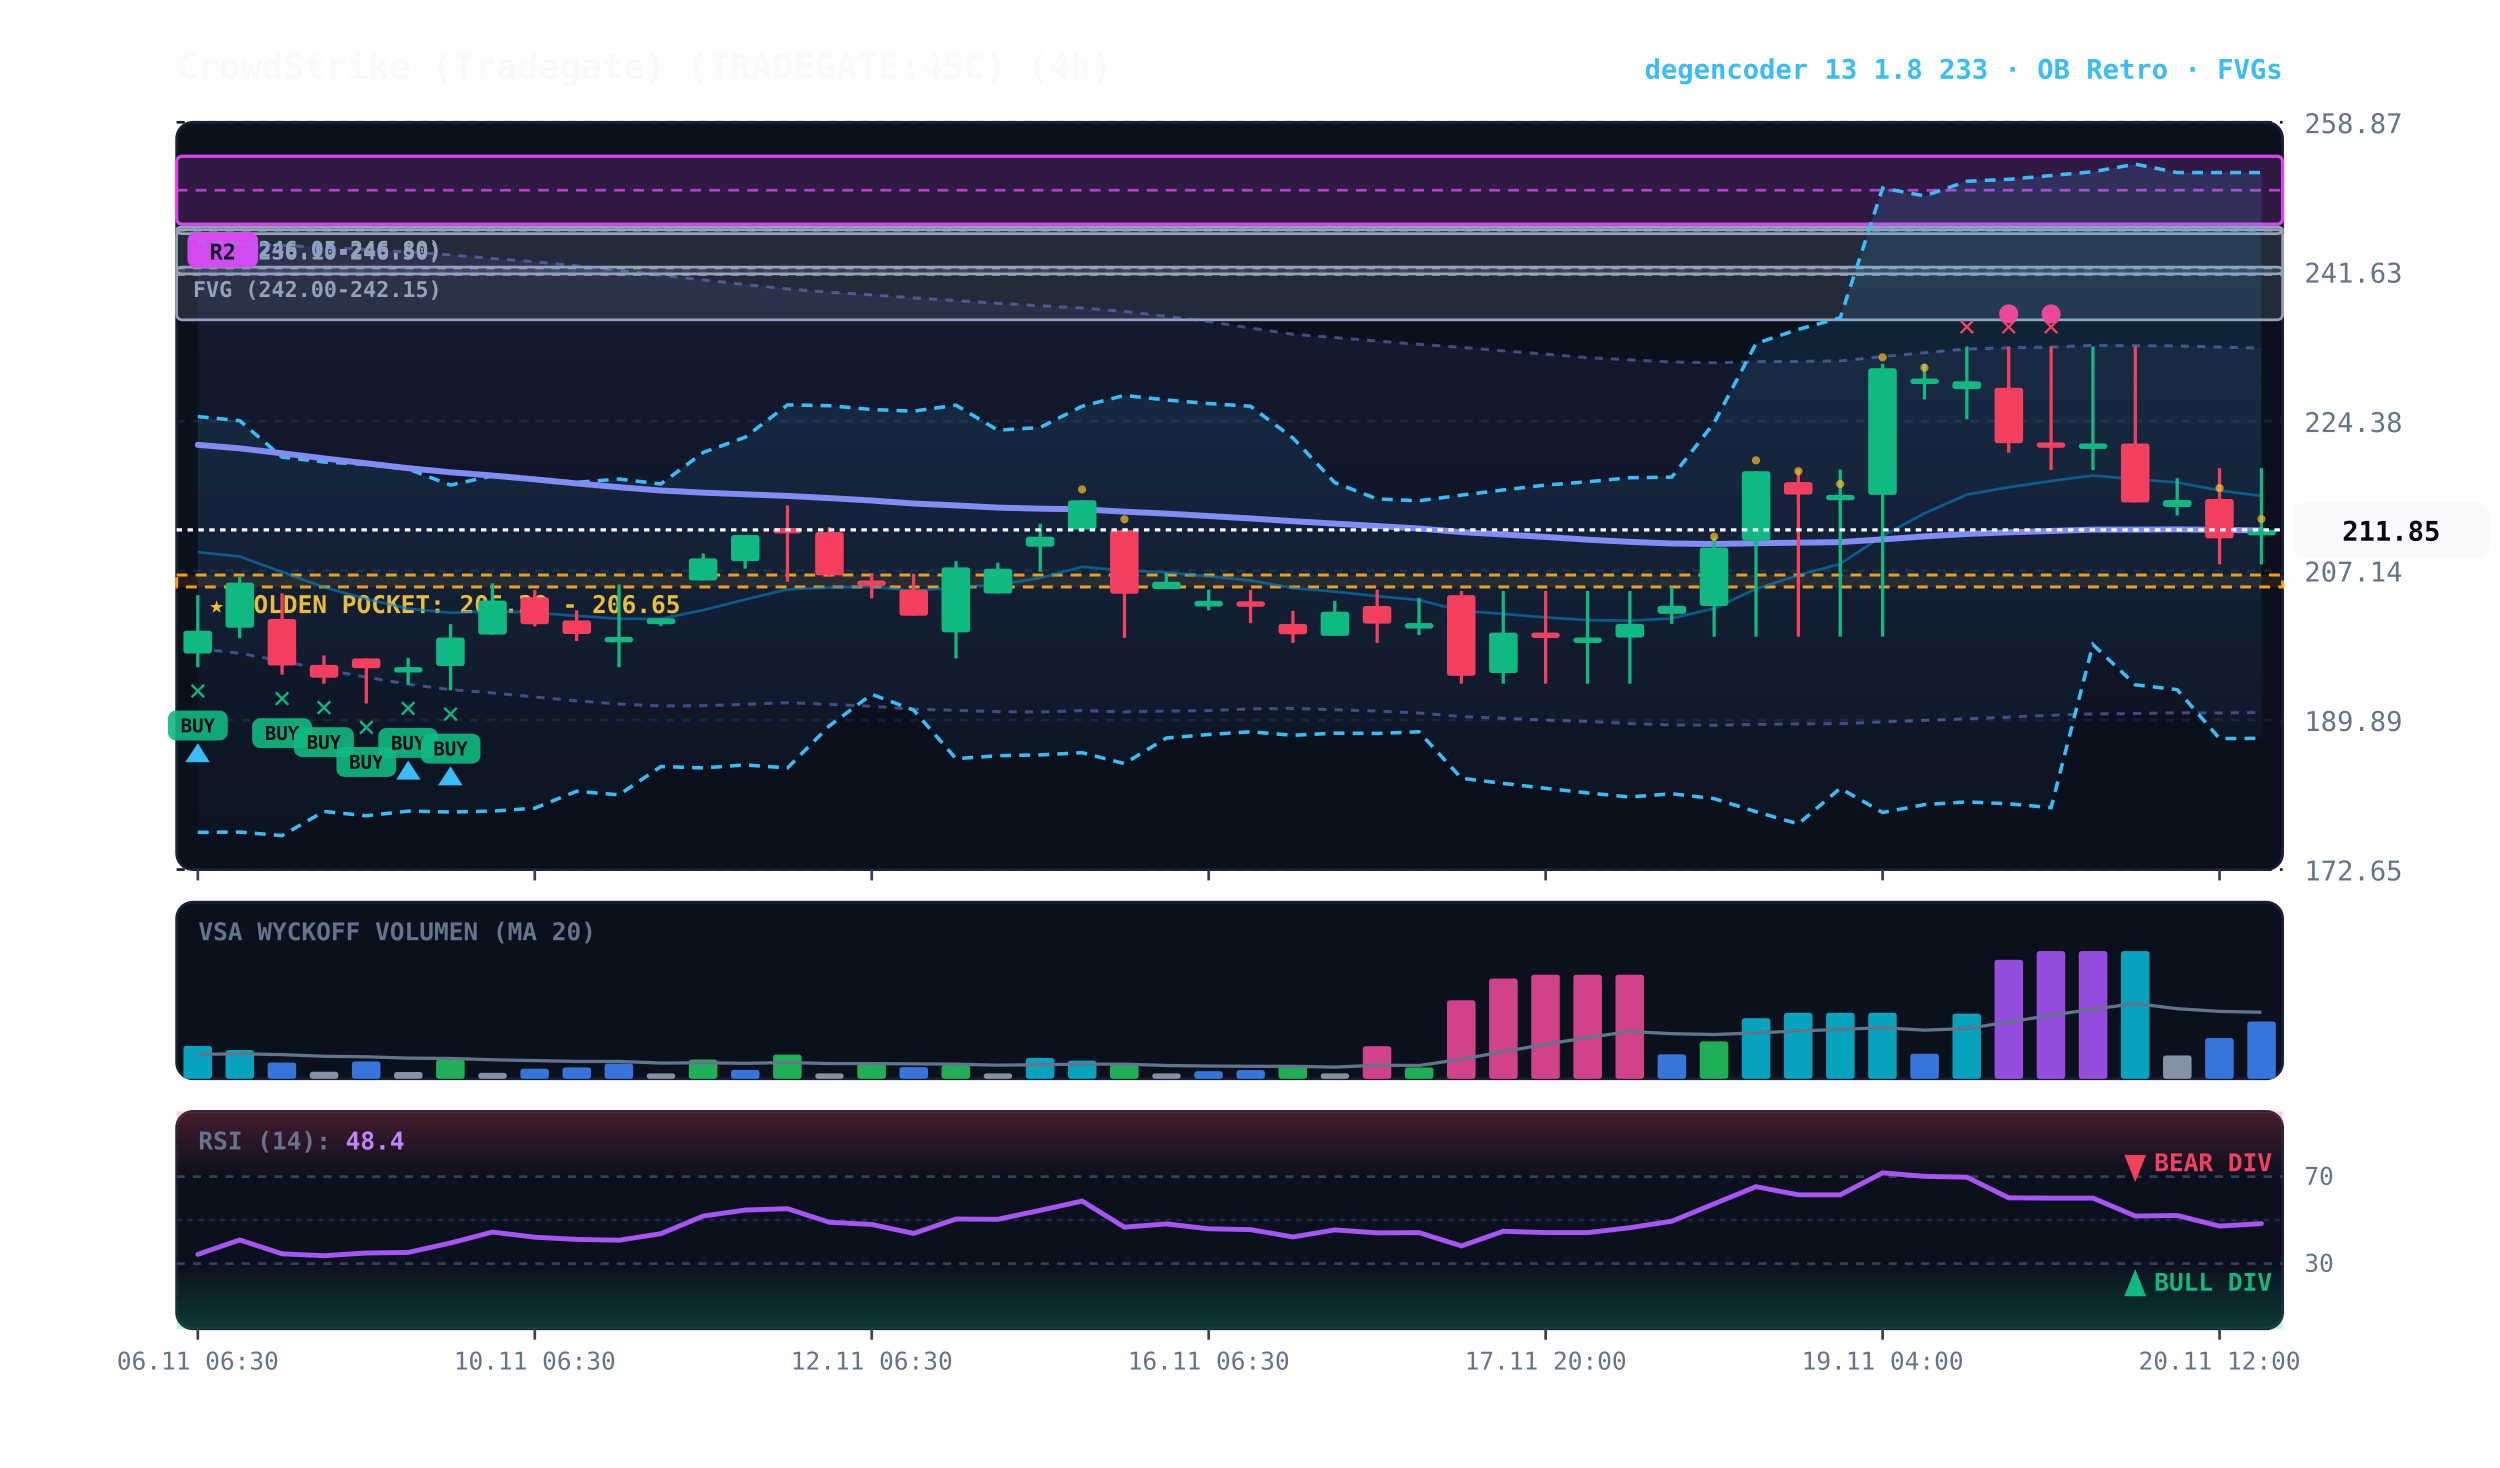
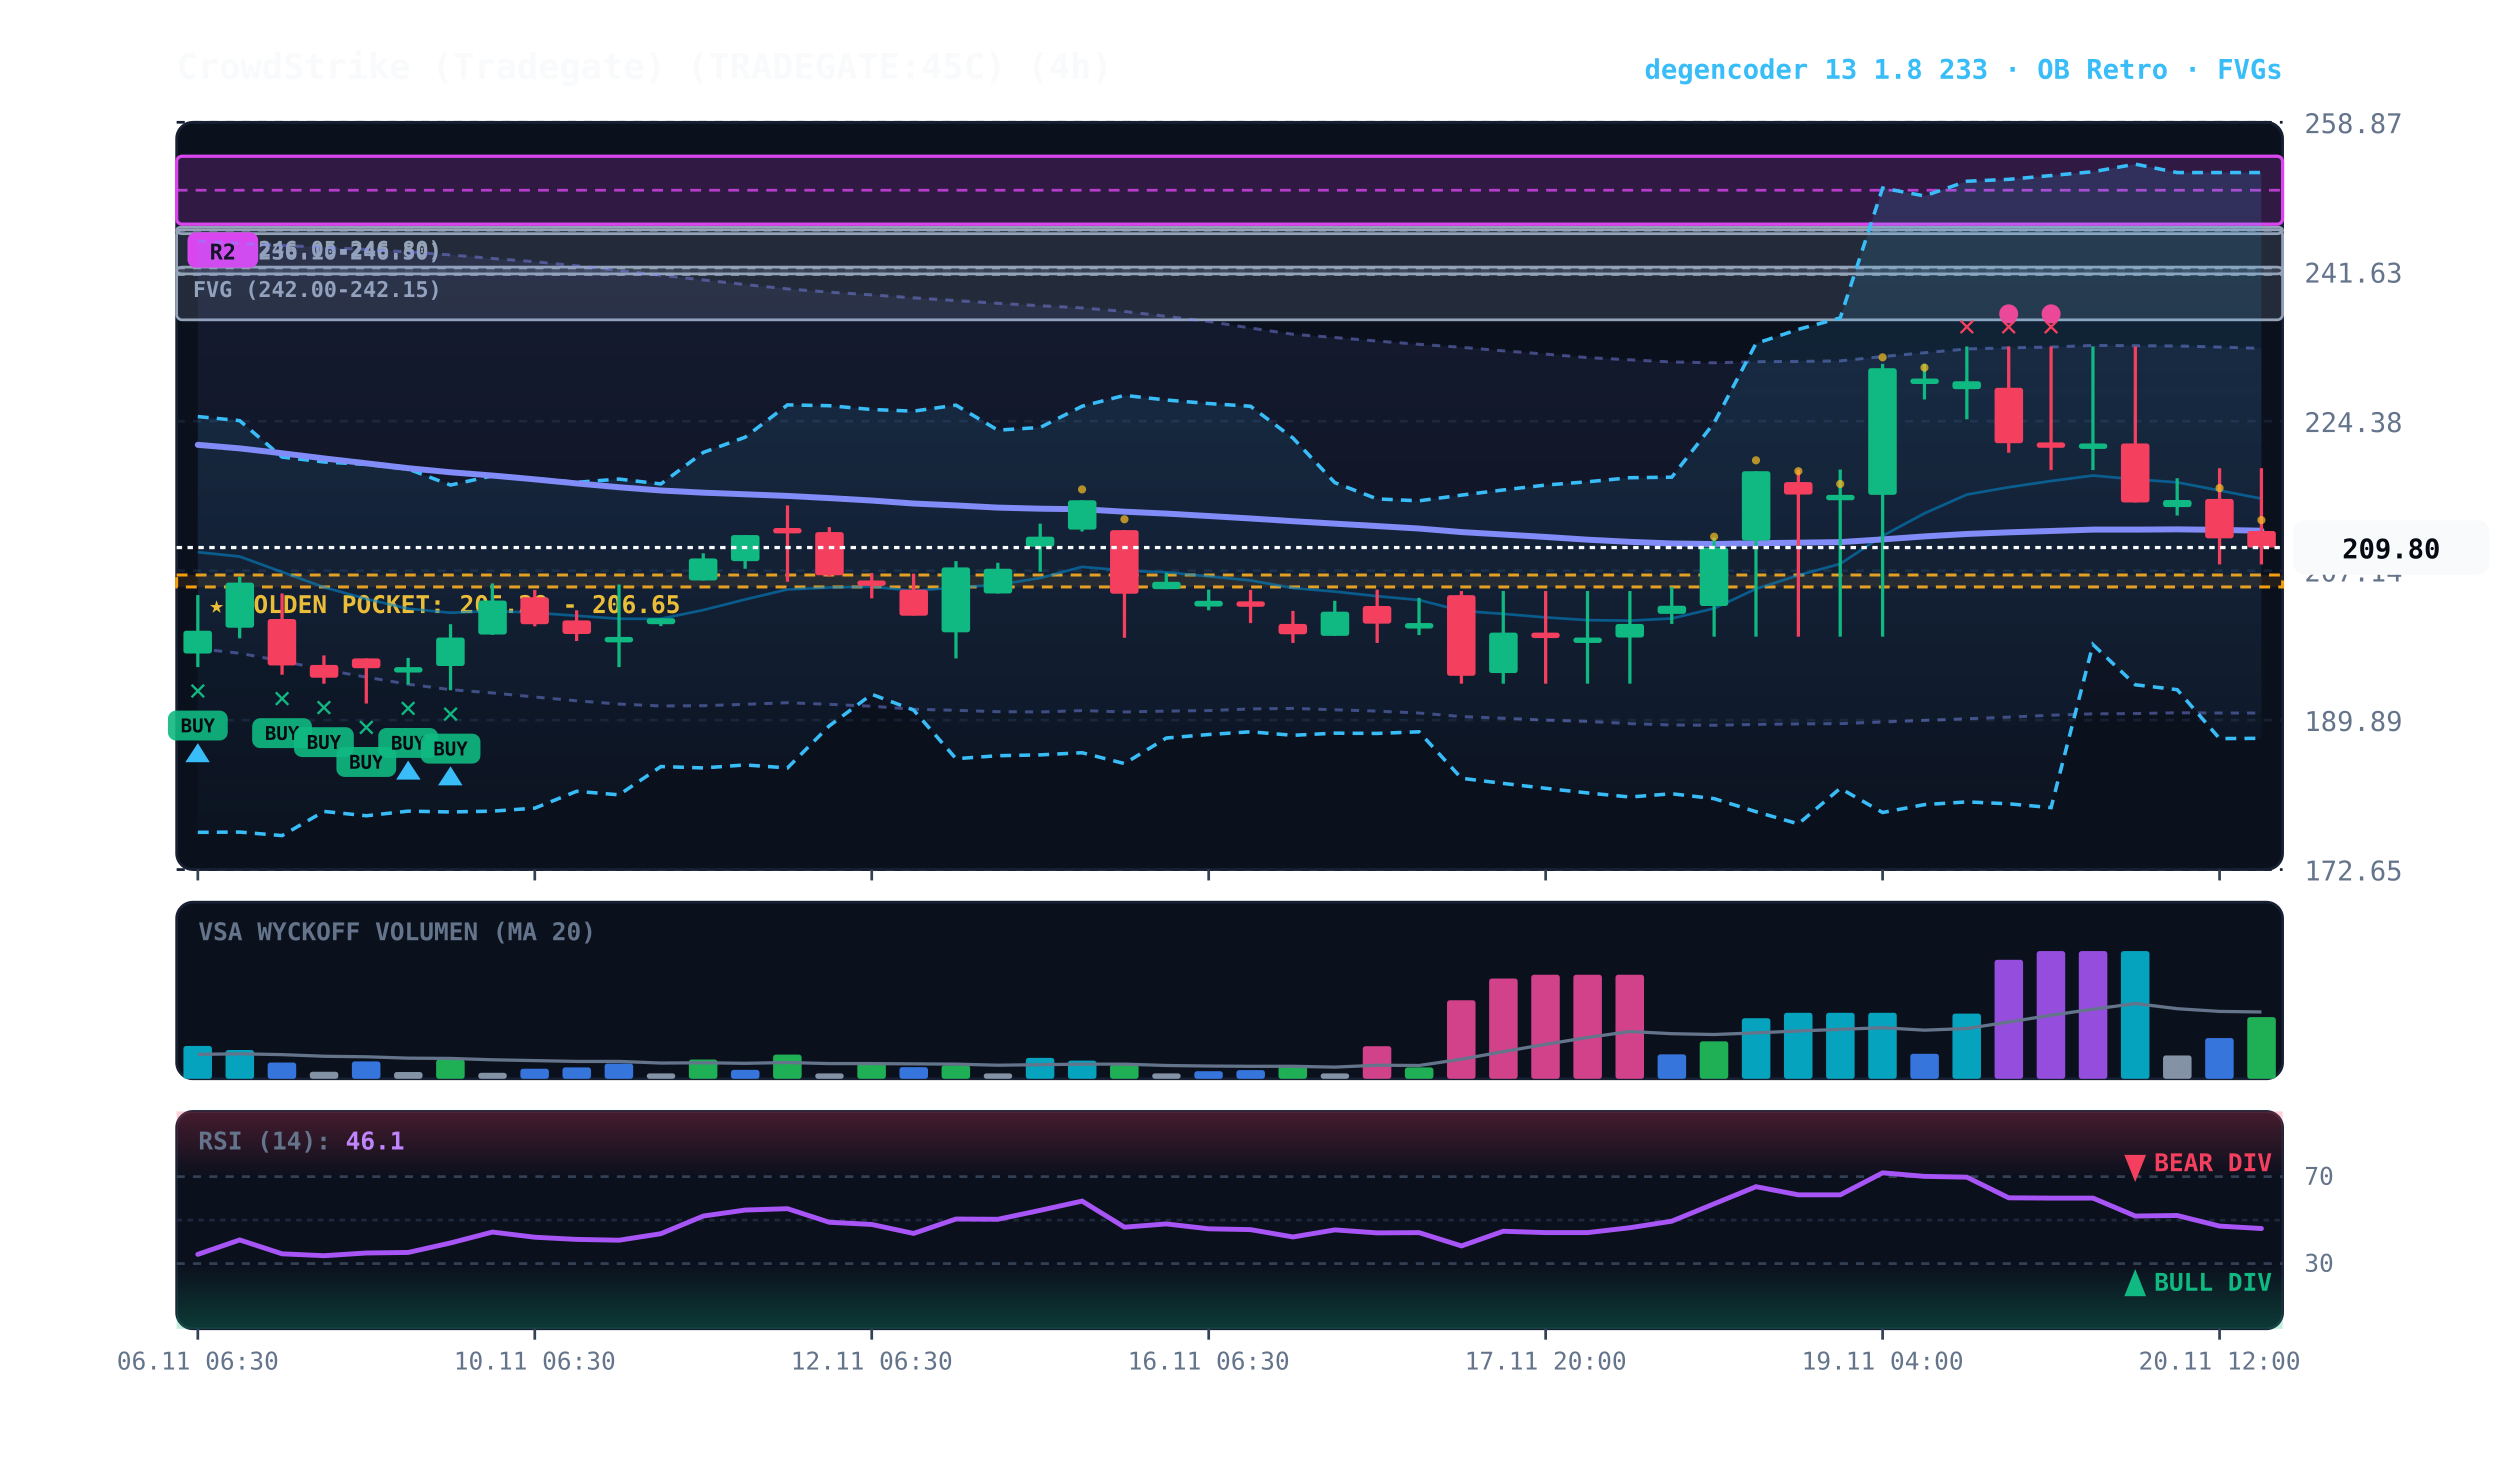
<svg xmlns="http://www.w3.org/2000/svg" viewBox="0 0 920 540" width="100%" height="100%" style="background:#070a13; font-family:'JetBrains Mono', monospace;">
  <defs>
    <linearGradient id="cloud-grad" x1="0%" y1="0%" x2="0%" y2="100%">
      <stop offset="0%" stop-color="#38bdf8" stop-opacity="0.14" />
      <stop offset="100%" stop-color="#38bdf8" stop-opacity="0.02" />
    </linearGradient>
    <linearGradient id="rfe-cloud" x1="0%" y1="0%" x2="0%" y2="100%">
      <stop offset="0%" stop-color="#818cf8" stop-opacity="0.09" />
      <stop offset="100%" stop-color="#818cf8" stop-opacity="0.02" />
    </linearGradient>
    <linearGradient id="rsi-overbought" x1="0%" y1="0%" x2="0%" y2="100%">
      <stop offset="0%" stop-color="#f43f5e" stop-opacity="0.25" />
      <stop offset="100%" stop-color="#f43f5e" stop-opacity="0.0" />
    </linearGradient>
    <linearGradient id="rsi-oversold" x1="0%" y1="0%" x2="0%" y2="100%">
      <stop offset="0%" stop-color="#10b981" stop-opacity="0.0" />
      <stop offset="100%" stop-color="#10b981" stop-opacity="0.25" />
    </linearGradient>
  </defs>
  <rect x="65" y="45" width="775" height="275" fill="#0b101d" rx="6" stroke="#172033" stroke-width="1" />
  <rect x="65" y="332" width="775" height="65" fill="#0b101d" rx="6" stroke="#172033" stroke-width="1" />
  <rect x="65" y="409" width="775" height="80" fill="#0b101d" rx="6" stroke="#172033" stroke-width="1" />
  <line x1="65" y1="320.0" x2="840" y2="320.0" stroke="#172033" stroke-dasharray="3,3" stroke-width="1" />
  <text x="848" y="324.0" fill="#64748b" font-size="10" text-anchor="start">172.65</text>
  <line x1="65" y1="265.0" x2="840" y2="265.0" stroke="#172033" stroke-dasharray="3,3" stroke-width="1" />
  <text x="848" y="269.0" fill="#64748b" font-size="10" text-anchor="start">189.89</text>
  <line x1="65" y1="210.0" x2="840" y2="210.0" stroke="#172033" stroke-dasharray="3,3" stroke-width="1" />
  <text x="848" y="214.0" fill="#64748b" font-size="10" text-anchor="start">207.14</text>
  <line x1="65" y1="155.0" x2="840" y2="155.0" stroke="#172033" stroke-dasharray="3,3" stroke-width="1" />
  <text x="848" y="159.0" fill="#64748b" font-size="10" text-anchor="start">224.38</text>
  <line x1="65" y1="100.0" x2="840" y2="100.0" stroke="#172033" stroke-dasharray="3,3" stroke-width="1" />
  <text x="848" y="104.0" fill="#64748b" font-size="10" text-anchor="start">241.63</text>
  <line x1="65" y1="45.0" x2="840" y2="45.0" stroke="#172033" stroke-dasharray="3,3" stroke-width="1" />
  <text x="848" y="49.0" fill="#64748b" font-size="10" text-anchor="start">258.87</text>
  <rect x="65" y="211.6" width="775" height="4.4" fill="rgba(245, 158, 11, 0.10)" stroke="#f59e0b" stroke-dasharray="4,3" stroke-width="1.1" />
  <text x="77" y="225.6" fill="#fbbf24" font-size="9" font-weight="bold">★ GOLDEN POCKET: 205.28 - 206.65</text>
  <rect x="65.0" y="98.3" width="775.0" height="2.5" fill="rgba(148, 163, 184, 0.18)" stroke="#94a3b8" stroke-width="1" rx="2" />
  <line x1="65.0" y1="98.6" x2="840" y2="98.6" stroke="#94a3b8" stroke-dasharray="3,3" stroke-width="1" />
  <text x="71.0" y="109.3" fill="#94a3b8" font-size="8" font-weight="bold">FVG (242.00-242.15)</text>
  <rect x="65.0" y="84.5" width="775.0" height="33.2" fill="rgba(148, 163, 184, 0.18)" stroke="#94a3b8" stroke-width="1" rx="2" />
  <line x1="65.0" y1="101.0" x2="840" y2="101.0" stroke="#94a3b8" stroke-dasharray="3,3" stroke-width="1" />
  <text x="71.0" y="95.5" fill="#94a3b8" font-size="8" font-weight="bold">FVG (236.10-246.50)</text>
  <rect x="65.0" y="83.5" width="775.0" height="2.5" fill="rgba(148, 163, 184, 0.18)" stroke="#94a3b8" stroke-width="1" rx="2" />
  <line x1="65.0" y1="84.7" x2="840" y2="84.7" stroke="#94a3b8" stroke-dasharray="3,3" stroke-width="1" />
  <text x="71.0" y="94.5" fill="#94a3b8" font-size="8" font-weight="bold">FVG (246.05-246.80)</text>
  <rect x="65.0" y="57.5" width="775.0" height="25.0" fill="rgba(217, 70, 239, 0.18)" stroke="#d946ef" stroke-width="1.2" rx="2" />
  <line x1="65.0" y1="70.0" x2="840" y2="70.0" stroke="#d946ef" stroke-dasharray="4,3" stroke-width="1.0" opacity="0.8" />
  <rect x="69.0" y="85.5" width="26" height="13" fill="#d946ef" rx="3" />
  <text x="82.0" y="95.5" fill="#070a13" font-size="8" font-weight="bold" text-anchor="middle">R2</text>
-   <polygon points="72.8,88.7 88.2,89.5 103.8,90.3 119.2,91.0 134.8,91.8 150.2,92.7 165.8,93.8 181.2,95.1 196.8,96.3 212.2,97.8 227.8,99.5 243.2,101.3 258.8,103.0 274.2,104.7 289.8,106.3 305.2,107.5 320.8,108.5 336.2,109.6 351.8,110.6 367.2,111.6 382.8,112.5 398.2,113.3 413.8,114.6 429.2,116.4 444.8,118.3 460.2,120.7 475.8,123.0 491.2,124.2 506.8,125.5 522.2,126.7 537.8,127.8 553.2,129.1 568.8,130.3 584.2,131.6 599.8,132.4 615.2,133.2 630.8,133.5 646.2,133.1 661.8,133.0 677.2,132.8 692.8,131.2 708.2,129.8 723.8,128.4 739.2,128.0 754.8,127.7 770.2,127.1 785.8,127.2 801.2,127.3 816.8,127.7 832.2,128.1 832.2,262.2 816.8,262.4 801.2,262.3 785.8,262.6 770.2,262.7 754.8,263.2 739.2,263.9 723.8,264.5 708.2,265.1 692.8,265.7 677.2,266.3 661.8,266.4 646.2,266.6 630.8,266.9 615.2,266.8 599.8,266.3 584.2,265.5 568.8,265.0 553.2,264.3 537.8,263.7 522.2,262.4 506.8,261.7 491.2,261.2 475.8,260.7 460.2,260.9 444.8,261.5 429.2,261.7 413.8,262.0 398.2,261.5 382.8,262.0 367.2,261.9 351.8,261.4 336.2,261.0 320.8,259.9 305.2,259.2 289.8,258.6 274.2,259.2 258.8,259.7 243.2,259.8 227.8,259.1 212.2,257.9 196.8,256.5 181.2,255.0 165.8,253.8 150.2,251.8 134.8,249.2 119.2,246.4 103.8,243.3 88.2,240.4 72.8,238.7" fill="url(#rfe-cloud)" />
-   <polyline points="72.8,88.7 88.2,89.5 103.8,90.3 119.2,91.0 134.8,91.8 150.2,92.7 165.8,93.8 181.2,95.1 196.8,96.3 212.2,97.8 227.8,99.5 243.2,101.3 258.8,103.0 274.2,104.7 289.8,106.3 305.2,107.5 320.8,108.5 336.2,109.6 351.8,110.6 367.2,111.6 382.8,112.5 398.2,113.3 413.8,114.6 429.2,116.4 444.8,118.3 460.2,120.7 475.8,123.0 491.2,124.2 506.8,125.5 522.2,126.7 537.8,127.8 553.2,129.1 568.8,130.3 584.2,131.6 599.8,132.4 615.2,133.2 630.8,133.5 646.2,133.1 661.8,133.0 677.2,132.8 692.8,131.2 708.2,129.8 723.8,128.4 739.2,128.0 754.8,127.7 770.2,127.1 785.8,127.2 801.2,127.3 816.8,127.7 832.2,128.1" fill="none" stroke="#818cf8" stroke-width="1.1" stroke-opacity="0.45" stroke-dasharray="3,3" />
-   <polyline points="72.8,238.7 88.2,240.4 103.8,243.3 119.2,246.4 134.8,249.2 150.2,251.8 165.8,253.8 181.2,255.0 196.8,256.5 212.2,257.9 227.8,259.1 243.2,259.8 258.8,259.7 274.2,259.2 289.8,258.6 305.2,259.2 320.8,259.9 336.2,261.0 351.8,261.4 367.2,261.9 382.8,262.0 398.2,261.5 413.8,262.0 429.2,261.7 444.8,261.5 460.2,260.9 475.8,260.7 491.2,261.2 506.8,261.7 522.2,262.4 537.8,263.7 553.2,264.3 568.8,265.0 584.2,265.5 599.8,266.3 615.2,266.8 630.8,266.9 646.2,266.6 661.8,266.4 677.2,266.3 692.8,265.7 708.2,265.1 723.8,264.5 739.2,263.9 754.8,263.2 770.2,262.7 785.8,262.6 801.2,262.3 816.8,262.4 832.2,262.2" fill="none" stroke="#818cf8" stroke-width="1.1" stroke-opacity="0.45" stroke-dasharray="3,3" />
+   <polygon points="72.8,88.7 88.2,89.5 103.8,90.3 119.2,91.0 134.8,91.8 150.2,92.7 165.8,93.8 181.2,95.1 196.8,96.3 212.2,97.8 227.8,99.5 243.2,101.3 258.8,103.0 274.2,104.7 289.8,106.3 305.2,107.5 320.8,108.5 336.2,109.6 351.8,110.6 367.2,111.6 382.8,112.5 398.2,113.3 413.8,114.6 429.2,116.4 444.8,118.3 460.2,120.7 475.8,123.0 491.2,124.2 506.8,125.5 522.2,126.7 537.8,127.8 553.2,129.1 568.8,130.3 584.2,131.6 599.8,132.4 615.2,133.2 630.8,133.5 646.2,133.1 661.8,133.0 677.2,132.8 692.8,131.2 708.2,129.8 723.8,128.4 739.2,128.0 754.8,127.7 770.2,127.1 785.8,127.2 801.2,127.3 816.8,127.7 832.2,128.2 832.2,262.4 816.8,262.4 801.2,262.3 785.8,262.6 770.2,262.7 754.8,263.2 739.2,263.9 723.8,264.5 708.2,265.1 692.8,265.7 677.2,266.3 661.8,266.4 646.2,266.6 630.8,266.9 615.2,266.8 599.8,266.3 584.2,265.5 568.8,265.0 553.2,264.3 537.8,263.7 522.2,262.4 506.8,261.7 491.2,261.2 475.8,260.7 460.2,260.9 444.8,261.5 429.2,261.7 413.8,262.0 398.2,261.5 382.8,262.0 367.2,261.9 351.8,261.4 336.2,261.0 320.8,259.9 305.2,259.2 289.8,258.6 274.2,259.2 258.8,259.7 243.2,259.8 227.8,259.1 212.2,257.9 196.8,256.5 181.2,255.0 165.8,253.8 150.2,251.8 134.8,249.2 119.2,246.4 103.8,243.3 88.2,240.4 72.8,238.7" fill="url(#rfe-cloud)" />
+   <polyline points="72.8,88.7 88.2,89.5 103.8,90.3 119.2,91.0 134.8,91.8 150.2,92.7 165.8,93.8 181.2,95.1 196.8,96.3 212.2,97.8 227.8,99.5 243.2,101.3 258.8,103.0 274.2,104.7 289.8,106.3 305.2,107.5 320.8,108.5 336.2,109.6 351.8,110.6 367.2,111.6 382.8,112.5 398.2,113.3 413.8,114.6 429.2,116.4 444.8,118.3 460.2,120.7 475.8,123.0 491.2,124.2 506.8,125.5 522.2,126.7 537.8,127.8 553.2,129.1 568.8,130.3 584.2,131.6 599.8,132.4 615.2,133.2 630.8,133.5 646.2,133.1 661.8,133.0 677.2,132.8 692.8,131.2 708.2,129.8 723.8,128.4 739.2,128.0 754.8,127.7 770.2,127.1 785.8,127.2 801.2,127.3 816.8,127.7 832.2,128.2" fill="none" stroke="#818cf8" stroke-width="1.1" stroke-opacity="0.45" stroke-dasharray="3,3" />
+   <polyline points="72.8,238.7 88.2,240.4 103.8,243.3 119.2,246.4 134.8,249.2 150.2,251.8 165.8,253.8 181.2,255.0 196.8,256.5 212.2,257.9 227.8,259.1 243.2,259.8 258.8,259.7 274.2,259.2 289.8,258.6 305.2,259.2 320.8,259.9 336.2,261.0 351.8,261.4 367.2,261.9 382.8,262.0 398.2,261.5 413.8,262.0 429.2,261.7 444.8,261.5 460.2,260.9 475.8,260.7 491.2,261.2 506.8,261.7 522.2,262.4 537.8,263.7 553.2,264.3 568.8,265.0 584.2,265.5 599.8,266.3 615.2,266.8 630.8,266.9 646.2,266.6 661.8,266.4 677.2,266.3 692.8,265.7 708.2,265.1 723.8,264.5 739.2,263.9 754.8,263.2 770.2,262.7 785.8,262.6 801.2,262.3 816.8,262.4 832.2,262.4" fill="none" stroke="#818cf8" stroke-width="1.1" stroke-opacity="0.45" stroke-dasharray="3,3" />
  <polygon points="72.8,153.3 88.2,154.8 103.8,168.2 119.2,170.0 134.8,170.9 150.2,172.6 165.8,178.5 181.2,175.1 196.8,176.2 212.2,177.5 227.8,176.3 243.2,178.1 258.8,166.5 274.2,160.9 289.8,149.0 305.2,149.3 320.8,150.7 336.2,151.3 351.8,149.1 367.2,158.3 382.8,157.3 398.2,149.5 413.8,145.5 429.2,147.2 444.8,148.5 460.2,149.5 475.8,161.2 491.2,177.6 506.8,183.6 522.2,184.3 537.8,182.2 553.2,180.3 568.8,178.5 584.2,177.3 599.8,175.8 615.2,175.6 630.8,155.6 646.2,126.4 661.8,121.2 677.2,117.0 692.8,69.2 708.2,72.1 723.8,66.7 739.2,66.0 754.8,64.6 770.2,63.2 785.8,60.4 801.2,63.5 816.8,63.5 832.2,63.5 832.2,271.7 816.8,271.8 801.2,253.8 785.8,252.0 770.2,237.2 754.8,297.2 739.2,295.8 723.8,295.1 708.2,296.1 692.8,299.0 677.2,290.1 661.8,303.2 646.2,298.7 630.8,293.9 615.2,292.1 599.8,293.3 584.2,291.8 568.8,290.1 553.2,288.3 537.8,286.4 522.2,269.3 506.8,269.9 491.2,269.8 475.8,270.6 460.2,269.3 444.8,270.3 429.2,271.6 413.8,281.0 398.2,277.0 382.8,277.8 367.2,278.1 351.8,279.2 336.2,261.3 320.8,255.5 305.2,267.1 289.8,282.6 274.2,281.5 258.8,282.6 243.2,282.1 227.8,292.5 212.2,291.2 196.8,297.4 181.2,298.5 165.8,298.8 150.2,298.5 134.8,300.2 119.2,298.6 103.8,307.5 88.2,306.2 72.8,306.3" fill="url(#cloud-grad)" />
  <polyline points="72.8,153.3 88.2,154.8 103.8,168.2 119.2,170.0 134.8,170.9 150.2,172.6 165.8,178.5 181.2,175.1 196.8,176.2 212.2,177.5 227.8,176.3 243.2,178.1 258.8,166.5 274.2,160.9 289.8,149.0 305.2,149.3 320.8,150.7 336.2,151.3 351.8,149.1 367.2,158.3 382.8,157.3 398.2,149.5 413.8,145.5 429.2,147.2 444.8,148.5 460.2,149.5 475.8,161.2 491.2,177.6 506.8,183.6 522.2,184.3 537.8,182.2 553.2,180.3 568.8,178.5 584.2,177.3 599.8,175.8 615.2,175.6 630.8,155.6 646.2,126.4 661.8,121.2 677.2,117.0 692.8,69.2 708.2,72.1 723.8,66.7 739.2,66.0 754.8,64.6 770.2,63.2 785.8,60.4 801.2,63.5 816.8,63.5 832.2,63.5" fill="none" stroke="#38bdf8" stroke-width="1.3" stroke-dasharray="4,3" />
  <polyline points="72.8,306.3 88.2,306.2 103.8,307.5 119.2,298.6 134.8,300.2 150.2,298.5 165.8,298.8 181.2,298.5 196.8,297.4 212.2,291.2 227.8,292.5 243.2,282.1 258.8,282.6 274.2,281.5 289.8,282.6 305.2,267.1 320.8,255.5 336.2,261.3 351.8,279.2 367.2,278.1 382.8,277.8 398.2,277.0 413.8,281.0 429.2,271.6 444.8,270.3 460.2,269.3 475.8,270.6 491.2,269.8 506.8,269.9 522.2,269.3 537.8,286.4 553.2,288.3 568.8,290.1 584.2,291.8 599.8,293.3 615.2,292.1 630.8,293.9 646.2,298.7 661.8,303.2 677.2,290.1 692.8,299.0 708.2,296.1 723.8,295.1 739.2,295.8 754.8,297.2 770.2,237.2 785.8,252.0 801.2,253.8 816.8,271.8 832.2,271.7" fill="none" stroke="#38bdf8" stroke-width="1.3" stroke-dasharray="4,3" />
-   <polyline points="72.8,203.2 88.2,204.8 103.8,210.5 119.2,216.1 134.8,220.4 150.2,224.0 165.8,225.5 181.2,224.8 196.8,225.5 212.2,226.6 227.8,227.7 243.2,227.7 258.8,224.5 274.2,220.6 289.8,216.9 305.2,216.2 320.8,215.9 336.2,217.4 351.8,216.2 367.2,215.2 382.8,212.7 398.2,208.6 413.8,210.0 429.2,210.6 444.8,212.1 460.2,213.6 475.8,216.4 491.2,217.7 506.8,219.4 522.2,220.8 537.8,224.8 553.2,225.9 568.8,227.2 584.2,228.2 599.8,228.4 615.2,227.6 630.8,223.9 646.2,216.7 661.8,211.7 677.2,207.5 692.8,197.2 708.2,188.9 723.8,182.0 739.2,179.3 754.8,177.0 770.2,175.0 785.8,176.4 801.2,177.5 816.8,180.5 832.2,182.5" fill="none" stroke="#0284c7" stroke-width="1.0" stroke-opacity="0.6" />
-   <polyline points="72.8,163.7 88.2,165.0 103.8,166.8 119.2,168.7 134.8,170.5 150.2,172.3 165.8,173.8 181.2,175.0 196.8,176.4 212.2,177.9 227.8,179.3 243.2,180.5 258.8,181.3 274.2,181.9 289.8,182.5 305.2,183.3 320.8,184.2 336.2,185.3 351.8,186.0 367.2,186.8 382.8,187.2 398.2,187.4 413.8,188.3 429.2,189.0 444.8,189.9 460.2,190.8 475.8,191.8 491.2,192.7 506.8,193.6 522.2,194.5 537.8,195.8 553.2,196.7 568.8,197.6 584.2,198.6 599.8,199.4 615.2,200.0 630.8,200.2 646.2,199.9 661.8,199.7 677.2,199.5 692.8,198.5 708.2,197.4 723.8,196.5 739.2,195.9 754.8,195.4 770.2,194.9 785.8,194.9 801.2,194.8 816.8,195.0 832.2,195.2" fill="none" stroke="#818cf8" stroke-width="2.2" stroke-linecap="round" />
+   <polyline points="72.8,203.2 88.2,204.8 103.8,210.5 119.2,216.1 134.8,220.4 150.2,224.0 165.8,225.5 181.2,224.8 196.8,225.5 212.2,226.6 227.8,227.7 243.2,227.7 258.8,224.5 274.2,220.6 289.8,216.9 305.2,216.2 320.8,215.9 336.2,217.4 351.8,216.2 367.2,215.2 382.8,212.7 398.2,208.6 413.8,210.0 429.2,210.6 444.8,212.1 460.2,213.6 475.8,216.4 491.2,217.7 506.8,219.4 522.2,220.8 537.8,224.8 553.2,225.9 568.8,227.2 584.2,228.2 599.8,228.4 615.2,227.6 630.8,223.9 646.2,216.7 661.8,211.7 677.2,207.5 692.8,197.2 708.2,188.9 723.8,182.0 739.2,179.3 754.8,177.0 770.2,175.0 785.8,176.4 801.2,177.5 816.8,180.5 832.2,183.5" fill="none" stroke="#0284c7" stroke-width="1.0" stroke-opacity="0.6" />
+   <polyline points="72.8,163.7 88.2,165.0 103.8,166.8 119.2,168.7 134.8,170.5 150.2,172.3 165.8,173.8 181.2,175.0 196.8,176.4 212.2,177.9 227.8,179.3 243.2,180.5 258.8,181.3 274.2,181.9 289.8,182.5 305.2,183.3 320.8,184.2 336.2,185.3 351.8,186.0 367.2,186.8 382.8,187.2 398.2,187.4 413.8,188.3 429.2,189.0 444.8,189.9 460.2,190.8 475.8,191.8 491.2,192.7 506.8,193.6 522.2,194.5 537.8,195.8 553.2,196.7 568.8,197.6 584.2,198.6 599.8,199.4 615.2,200.0 630.8,200.2 646.2,199.9 661.8,199.7 677.2,199.5 692.8,198.5 708.2,197.4 723.8,196.5 739.2,195.9 754.8,195.4 770.2,194.9 785.8,194.9 801.2,194.8 816.8,195.0 832.2,195.3" fill="none" stroke="#818cf8" stroke-width="2.2" stroke-linecap="round" />
  <line x1="72.8" y1="219.0" x2="72.8" y2="245.5" stroke="#10b981" stroke-width="1.2" />
  <rect x="67.5" y="232.1" width="10.5" height="8.4" fill="#10b981" rx="1" />
  <text x="72.8" y="257.5" fill="#10b981" font-size="11" font-weight="bold" text-anchor="middle">✕</text>
  <rect x="61.8" y="261.5" width="22" height="11" fill="#10b981" rx="3" opacity="0.9" />
  <text x="72.8" y="269.5" fill="#070a13" font-size="7" font-weight="bold" text-anchor="middle">BUY</text>
  <polygon points="72.8,273.5 68.2,280.5 77.2,280.5" fill="#38bdf8" />
  <line x1="88.2" y1="212.2" x2="88.2" y2="234.9" stroke="#10b981" stroke-width="1.2" />
  <rect x="83.0" y="214.4" width="10.5" height="16.6" fill="#10b981" rx="1" />
  <line x1="103.8" y1="218.4" x2="103.8" y2="248.3" stroke="#f43f5e" stroke-width="1.2" />
  <rect x="98.5" y="227.8" width="10.5" height="17.1" fill="#f43f5e" rx="1" />
  <text x="103.8" y="260.3" fill="#10b981" font-size="11" font-weight="bold" text-anchor="middle">✕</text>
  <rect x="92.8" y="264.3" width="22" height="11" fill="#10b981" rx="3" opacity="0.9" />
  <text x="103.8" y="272.3" fill="#070a13" font-size="7" font-weight="bold" text-anchor="middle">BUY</text>
  <line x1="119.2" y1="241.2" x2="119.2" y2="251.6" stroke="#f43f5e" stroke-width="1.2" />
  <rect x="114.0" y="244.7" width="10.5" height="4.7" fill="#f43f5e" rx="1" />
  <text x="119.2" y="263.6" fill="#10b981" font-size="11" font-weight="bold" text-anchor="middle">✕</text>
  <rect x="108.2" y="267.6" width="22" height="11" fill="#10b981" rx="3" opacity="0.9" />
  <text x="119.2" y="275.6" fill="#070a13" font-size="7" font-weight="bold" text-anchor="middle">BUY</text>
  <line x1="134.8" y1="242.3" x2="134.8" y2="258.9" stroke="#f43f5e" stroke-width="1.2" />
  <rect x="129.5" y="242.3" width="10.5" height="3.6" fill="#f43f5e" rx="1" />
  <text x="134.8" y="270.9" fill="#10b981" font-size="11" font-weight="bold" text-anchor="middle">✕</text>
  <rect x="123.8" y="274.9" width="22" height="11" fill="#10b981" rx="3" opacity="0.9" />
  <text x="134.8" y="282.9" fill="#070a13" font-size="7" font-weight="bold" text-anchor="middle">BUY</text>
  <line x1="150.2" y1="242.1" x2="150.2" y2="251.9" stroke="#10b981" stroke-width="1.2" />
  <rect x="145.0" y="245.5" width="10.5" height="2.0" fill="#10b981" rx="1" />
  <text x="150.2" y="263.9" fill="#10b981" font-size="11" font-weight="bold" text-anchor="middle">✕</text>
  <rect x="139.2" y="267.9" width="22" height="11" fill="#10b981" rx="3" opacity="0.9" />
  <text x="150.2" y="275.9" fill="#070a13" font-size="7" font-weight="bold" text-anchor="middle">BUY</text>
  <polygon points="150.2,279.9 145.8,286.9 154.8,286.9" fill="#38bdf8" />
  <line x1="165.8" y1="229.7" x2="165.8" y2="254.0" stroke="#10b981" stroke-width="1.2" />
  <rect x="160.5" y="234.6" width="10.5" height="10.5" fill="#10b981" rx="1" />
  <text x="165.8" y="266.0" fill="#10b981" font-size="11" font-weight="bold" text-anchor="middle">✕</text>
  <rect x="154.8" y="270.0" width="22" height="11" fill="#10b981" rx="3" opacity="0.9" />
  <text x="165.8" y="278.0" fill="#070a13" font-size="7" font-weight="bold" text-anchor="middle">BUY</text>
  <polygon points="165.8,282.0 161.2,289.0 170.2,289.0" fill="#38bdf8" />
  <line x1="181.2" y1="214.7" x2="181.2" y2="233.6" stroke="#10b981" stroke-width="1.2" />
  <rect x="176.0" y="221.0" width="10.5" height="12.5" fill="#10b981" rx="1" />
  <line x1="196.8" y1="217.1" x2="196.8" y2="230.5" stroke="#f43f5e" stroke-width="1.2" />
  <rect x="191.5" y="219.8" width="10.5" height="9.9" fill="#f43f5e" rx="1" />
  <line x1="212.2" y1="224.6" x2="212.2" y2="235.9" stroke="#f43f5e" stroke-width="1.2" />
  <rect x="207.0" y="228.3" width="10.5" height="5.0" fill="#f43f5e" rx="1" />
  <line x1="227.8" y1="215.1" x2="227.8" y2="245.5" stroke="#10b981" stroke-width="1.2" />
  <rect x="222.5" y="234.4" width="10.5" height="2.0" fill="#10b981" rx="1" />
  <line x1="243.2" y1="227.5" x2="243.2" y2="230.4" stroke="#10b981" stroke-width="1.2" />
  <rect x="238.0" y="227.5" width="10.5" height="2.2" fill="#10b981" rx="1" />
  <line x1="258.8" y1="203.6" x2="258.8" y2="213.6" stroke="#10b981" stroke-width="1.2" />
  <rect x="253.5" y="205.5" width="10.5" height="8.1" fill="#10b981" rx="1" />
  <line x1="274.2" y1="196.9" x2="274.2" y2="209.3" stroke="#10b981" stroke-width="1.2" />
  <rect x="269.0" y="196.9" width="10.5" height="9.6" fill="#10b981" rx="1" />
  <line x1="289.8" y1="186.0" x2="289.8" y2="214.1" stroke="#f43f5e" stroke-width="1.2" />
  <rect x="284.5" y="194.3" width="10.5" height="2.0" fill="#f43f5e" rx="1" />
  <line x1="305.2" y1="194.0" x2="305.2" y2="212.2" stroke="#f43f5e" stroke-width="1.2" />
  <rect x="300.0" y="195.8" width="10.5" height="15.9" fill="#f43f5e" rx="1" />
  <line x1="320.8" y1="210.9" x2="320.8" y2="220.2" stroke="#f43f5e" stroke-width="1.2" />
  <rect x="315.5" y="213.6" width="10.5" height="2.0" fill="#f43f5e" rx="1" />
  <line x1="336.2" y1="211.1" x2="336.2" y2="226.5" stroke="#f43f5e" stroke-width="1.2" />
  <rect x="331.0" y="217.0" width="10.5" height="9.6" fill="#f43f5e" rx="1" />
  <line x1="351.8" y1="206.5" x2="351.8" y2="242.3" stroke="#10b981" stroke-width="1.2" />
  <rect x="346.5" y="208.8" width="10.5" height="23.9" fill="#10b981" rx="1" />
  <line x1="367.2" y1="207.1" x2="367.2" y2="218.4" stroke="#10b981" stroke-width="1.2" />
  <rect x="362.0" y="209.3" width="10.5" height="9.1" fill="#10b981" rx="1" />
  <line x1="382.8" y1="192.7" x2="382.8" y2="210.4" stroke="#10b981" stroke-width="1.2" />
  <rect x="377.5" y="197.5" width="10.5" height="3.7" fill="#10b981" rx="1" />
  <line x1="398.2" y1="184.1" x2="398.2" y2="195.6" stroke="#10b981" stroke-width="1.2" />
  <rect x="393.0" y="184.1" width="10.5" height="10.8" fill="#10b981" rx="1" />
  <circle cx="398.2" cy="180.1" r="1.5" fill="#fbbf24" opacity="0.7" />
  <line x1="413.8" y1="195.1" x2="413.8" y2="234.7" stroke="#f43f5e" stroke-width="1.2" />
  <rect x="408.5" y="195.1" width="10.5" height="23.4" fill="#f43f5e" rx="1" />
  <circle cx="413.8" cy="191.1" r="1.5" fill="#fbbf24" opacity="0.7" />
  <line x1="429.2" y1="210.8" x2="429.2" y2="216.8" stroke="#10b981" stroke-width="1.2" />
  <rect x="424.0" y="214.1" width="10.5" height="2.7" fill="#10b981" rx="1" />
  <line x1="444.8" y1="217.0" x2="444.8" y2="224.6" stroke="#10b981" stroke-width="1.2" />
  <rect x="439.5" y="221.1" width="10.5" height="2.1" fill="#10b981" rx="1" />
  <line x1="460.2" y1="217.1" x2="460.2" y2="229.3" stroke="#f43f5e" stroke-width="1.2" />
  <rect x="455.0" y="221.3" width="10.5" height="2.0" fill="#f43f5e" rx="1" />
  <line x1="475.8" y1="224.8" x2="475.8" y2="236.6" stroke="#f43f5e" stroke-width="1.2" />
  <rect x="470.5" y="229.6" width="10.5" height="3.8" fill="#f43f5e" rx="1" />
  <line x1="491.2" y1="221.1" x2="491.2" y2="234.0" stroke="#10b981" stroke-width="1.2" />
  <rect x="486.0" y="225.1" width="10.5" height="8.9" fill="#10b981" rx="1" />
  <line x1="506.8" y1="217.0" x2="506.8" y2="236.6" stroke="#f43f5e" stroke-width="1.2" />
  <rect x="501.5" y="223.0" width="10.5" height="6.5" fill="#f43f5e" rx="1" />
  <line x1="522.2" y1="220.0" x2="522.2" y2="233.7" stroke="#10b981" stroke-width="1.2" />
  <rect x="517.0" y="229.3" width="10.5" height="2.0" fill="#10b981" rx="1" />
  <line x1="537.8" y1="217.5" x2="537.8" y2="251.6" stroke="#f43f5e" stroke-width="1.2" />
  <rect x="532.5" y="219.0" width="10.5" height="29.7" fill="#f43f5e" rx="1" />
  <line x1="553.2" y1="217.5" x2="553.2" y2="251.6" stroke="#10b981" stroke-width="1.2" />
  <rect x="548.0" y="232.8" width="10.5" height="14.9" fill="#10b981" rx="1" />
  <line x1="568.8" y1="217.5" x2="568.8" y2="251.6" stroke="#f43f5e" stroke-width="1.2" />
  <rect x="563.5" y="232.8" width="10.5" height="2.0" fill="#f43f5e" rx="1" />
  <line x1="584.2" y1="217.5" x2="584.2" y2="251.6" stroke="#10b981" stroke-width="1.2" />
  <rect x="579.0" y="234.6" width="10.5" height="2.0" fill="#10b981" rx="1" />
  <line x1="599.8" y1="217.5" x2="599.8" y2="251.6" stroke="#10b981" stroke-width="1.2" />
  <rect x="594.5" y="229.6" width="10.5" height="5.0" fill="#10b981" rx="1" />
  <line x1="615.2" y1="216.0" x2="615.2" y2="229.6" stroke="#10b981" stroke-width="1.2" />
  <rect x="610.0" y="222.9" width="10.5" height="3.0" fill="#10b981" rx="1" />
  <line x1="630.8" y1="197.8" x2="630.8" y2="234.3" stroke="#10b981" stroke-width="1.2" />
  <rect x="625.5" y="201.5" width="10.5" height="21.5" fill="#10b981" rx="1" />
  <circle cx="630.8" cy="197.5" r="1.5" fill="#fbbf24" opacity="0.7" />
  <line x1="646.2" y1="173.4" x2="646.2" y2="234.3" stroke="#10b981" stroke-width="1.2" />
  <rect x="641.0" y="173.4" width="10.5" height="25.5" fill="#10b981" rx="1" />
  <circle cx="646.2" cy="169.4" r="1.5" fill="#fbbf24" opacity="0.7" />
  <line x1="661.8" y1="172.8" x2="661.8" y2="234.3" stroke="#f43f5e" stroke-width="1.2" />
  <rect x="656.5" y="177.4" width="10.5" height="4.6" fill="#f43f5e" rx="1" />
  <circle cx="661.8" cy="173.4" r="1.5" fill="#fbbf24" opacity="0.7" />
  <line x1="677.2" y1="172.8" x2="677.2" y2="234.3" stroke="#10b981" stroke-width="1.2" />
  <rect x="672.0" y="182.1" width="10.5" height="2.0" fill="#10b981" rx="1" />
  <circle cx="677.2" cy="178.1" r="1.5" fill="#fbbf24" opacity="0.7" />
  <line x1="692.8" y1="133.9" x2="692.8" y2="234.3" stroke="#10b981" stroke-width="1.2" />
  <rect x="687.5" y="135.5" width="10.5" height="46.6" fill="#10b981" rx="1" />
  <circle cx="692.8" cy="131.5" r="1.5" fill="#fbbf24" opacity="0.7" />
  <line x1="708.2" y1="133.9" x2="708.2" y2="147.0" stroke="#10b981" stroke-width="1.2" />
  <rect x="703.0" y="139.3" width="10.5" height="2.0" fill="#10b981" rx="1" />
  <circle cx="708.2" cy="135.3" r="1.5" fill="#fbbf24" opacity="0.7" />
  <line x1="723.8" y1="127.5" x2="723.8" y2="154.3" stroke="#10b981" stroke-width="1.2" />
  <rect x="718.5" y="140.3" width="10.5" height="2.9" fill="#10b981" rx="1" />
  <text x="723.8" y="123.5" fill="#f43f5e" font-size="11" font-weight="bold" text-anchor="middle">✕</text>
  <line x1="739.2" y1="127.5" x2="739.2" y2="166.6" stroke="#f43f5e" stroke-width="1.2" />
  <rect x="734.0" y="142.7" width="10.5" height="20.4" fill="#f43f5e" rx="1" />
  <text x="739.2" y="123.5" fill="#f43f5e" font-size="11" font-weight="bold" text-anchor="middle">✕</text>
  <circle cx="739.2" cy="115.5" r="3.5" fill="#ec4899" />
  <line x1="754.8" y1="127.5" x2="754.8" y2="173.0" stroke="#f43f5e" stroke-width="1.2" />
  <rect x="749.5" y="162.8" width="10.5" height="2.0" fill="#f43f5e" rx="1" />
  <text x="754.8" y="123.5" fill="#f43f5e" font-size="11" font-weight="bold" text-anchor="middle">✕</text>
  <circle cx="754.8" cy="115.5" r="3.5" fill="#ec4899" />
  <line x1="770.2" y1="127.5" x2="770.2" y2="173.0" stroke="#10b981" stroke-width="1.2" />
  <rect x="765.0" y="163.2" width="10.5" height="2.0" fill="#10b981" rx="1" />
  <line x1="785.8" y1="127.5" x2="785.8" y2="184.9" stroke="#f43f5e" stroke-width="1.2" />
  <rect x="780.5" y="163.2" width="10.5" height="21.7" fill="#f43f5e" rx="1" />
  <line x1="801.2" y1="176.0" x2="801.2" y2="189.7" stroke="#10b981" stroke-width="1.2" />
  <rect x="796.0" y="184.0" width="10.5" height="2.6" fill="#10b981" rx="1" />
  <line x1="816.8" y1="172.3" x2="816.8" y2="207.7" stroke="#f43f5e" stroke-width="1.2" />
  <rect x="811.5" y="183.6" width="10.5" height="14.5" fill="#f43f5e" rx="1" />
  <circle cx="816.8" cy="179.6" r="1.5" fill="#fbbf24" opacity="0.7" />
-   <line x1="832.2" y1="172.3" x2="832.2" y2="207.7" stroke="#10b981" stroke-width="1.2" />
-   <rect x="827.0" y="195.0" width="10.5" height="2.0" fill="#10b981" rx="1" />
-   <circle cx="832.2" cy="191.0" r="1.5" fill="#fbbf24" opacity="0.7" />
-   <line x1="65" y1="195.0" x2="840" y2="195.0" stroke="#f8fafc" stroke-width="1.2" stroke-dasharray="2,2" />
-   <rect x="844" y="185.0" width="72" height="20" fill="#f8fafc" rx="4" />
-   <text x="880" y="199.0" fill="#070a13" font-size="10" font-weight="bold" text-anchor="middle">211.85</text>
+   <line x1="832.2" y1="172.3" x2="832.2" y2="207.7" stroke="#f43f5e" stroke-width="1.2" />
+   <rect x="827.0" y="195.4" width="10.5" height="6.1" fill="#f43f5e" rx="1" />
+   <circle cx="832.2" cy="191.4" r="1.5" fill="#fbbf24" opacity="0.7" />
+   <line x1="65" y1="201.5" x2="840" y2="201.5" stroke="#f8fafc" stroke-width="1.2" stroke-dasharray="2,2" />
+   <rect x="844" y="191.5" width="72" height="20" fill="#f8fafc" rx="4" />
+   <text x="880" y="205.5" fill="#070a13" font-size="10" font-weight="bold" text-anchor="middle">209.80</text>
  <text x="73" y="346" fill="#64748b" font-size="9" font-weight="bold">VSA WYCKOFF VOLUMEN (MA 20)</text>
  <rect x="67.5" y="384.9" width="10.5" height="12.1" fill="#06b6d4" opacity="0.88" rx="1" />
  <rect x="83.0" y="386.4" width="10.5" height="10.6" fill="#06b6d4" opacity="0.88" rx="1" />
  <rect x="98.5" y="391.0" width="10.5" height="6.0" fill="#3b82f6" opacity="0.88" rx="1" />
  <rect x="114.0" y="394.4" width="10.5" height="2.6" fill="#94a3b8" opacity="0.88" rx="1" />
  <rect x="129.5" y="390.6" width="10.5" height="6.4" fill="#3b82f6" opacity="0.88" rx="1" />
  <rect x="145.0" y="394.5" width="10.5" height="2.5" fill="#94a3b8" opacity="0.88" rx="1" />
  <rect x="160.5" y="389.9" width="10.5" height="7.1" fill="#22c55e" opacity="0.88" rx="1" />
  <rect x="176.0" y="394.8" width="10.5" height="2.2" fill="#94a3b8" opacity="0.88" rx="1" />
  <rect x="191.5" y="393.3" width="10.5" height="3.7" fill="#3b82f6" opacity="0.88" rx="1" />
  <rect x="207.0" y="392.8" width="10.5" height="4.2" fill="#3b82f6" opacity="0.88" rx="1" />
  <rect x="222.5" y="391.4" width="10.5" height="5.6" fill="#3b82f6" opacity="0.88" rx="1" />
  <rect x="238.0" y="395.0" width="10.5" height="2.0" fill="#94a3b8" opacity="0.88" rx="1" />
  <rect x="253.5" y="389.9" width="10.5" height="7.1" fill="#22c55e" opacity="0.88" rx="1" />
  <rect x="269.0" y="393.7" width="10.5" height="3.3" fill="#3b82f6" opacity="0.88" rx="1" />
  <rect x="284.5" y="388.1" width="10.5" height="8.9" fill="#22c55e" opacity="0.88" rx="1" />
  <rect x="300.0" y="395.0" width="10.5" height="2.0" fill="#94a3b8" opacity="0.88" rx="1" />
  <rect x="315.5" y="391.2" width="10.5" height="5.8" fill="#22c55e" opacity="0.88" rx="1" />
  <rect x="331.0" y="392.7" width="10.5" height="4.3" fill="#3b82f6" opacity="0.88" rx="1" />
  <rect x="346.5" y="392.0" width="10.5" height="5.0" fill="#22c55e" opacity="0.88" rx="1" />
  <rect x="362.0" y="395.0" width="10.5" height="2.0" fill="#94a3b8" opacity="0.88" rx="1" />
  <rect x="377.5" y="389.3" width="10.5" height="7.7" fill="#06b6d4" opacity="0.88" rx="1" />
  <rect x="393.0" y="390.3" width="10.5" height="6.7" fill="#06b6d4" opacity="0.88" rx="1" />
  <rect x="408.5" y="391.7" width="10.5" height="5.3" fill="#22c55e" opacity="0.88" rx="1" />
  <rect x="424.0" y="395.0" width="10.5" height="2.0" fill="#94a3b8" opacity="0.88" rx="1" />
  <rect x="439.5" y="394.2" width="10.5" height="2.8" fill="#3b82f6" opacity="0.88" rx="1" />
  <rect x="455.0" y="393.8" width="10.5" height="3.2" fill="#3b82f6" opacity="0.88" rx="1" />
  <rect x="470.5" y="392.4" width="10.5" height="4.6" fill="#22c55e" opacity="0.88" rx="1" />
  <rect x="486.0" y="395.0" width="10.5" height="2.0" fill="#94a3b8" opacity="0.88" rx="1" />
  <rect x="501.5" y="385.0" width="10.5" height="12.0" fill="#ec4899" opacity="0.88" rx="1" />
  <rect x="517.0" y="392.8" width="10.5" height="4.2" fill="#22c55e" opacity="0.88" rx="1" />
  <rect x="532.5" y="368.1" width="10.5" height="28.9" fill="#ec4899" opacity="0.88" rx="1" />
  <rect x="548.0" y="360.1" width="10.5" height="36.9" fill="#ec4899" opacity="0.88" rx="1" />
  <rect x="563.5" y="358.7" width="10.5" height="38.3" fill="#ec4899" opacity="0.88" rx="1" />
  <rect x="579.0" y="358.7" width="10.5" height="38.3" fill="#ec4899" opacity="0.88" rx="1" />
  <rect x="594.5" y="358.7" width="10.5" height="38.3" fill="#ec4899" opacity="0.88" rx="1" />
  <rect x="610.0" y="388.0" width="10.5" height="9.0" fill="#3b82f6" opacity="0.88" rx="1" />
  <rect x="625.5" y="383.2" width="10.5" height="13.8" fill="#22c55e" opacity="0.88" rx="1" />
  <rect x="641.0" y="374.7" width="10.5" height="22.3" fill="#06b6d4" opacity="0.88" rx="1" />
  <rect x="656.5" y="372.7" width="10.5" height="24.3" fill="#06b6d4" opacity="0.88" rx="1" />
  <rect x="672.0" y="372.7" width="10.5" height="24.3" fill="#06b6d4" opacity="0.88" rx="1" />
  <rect x="687.5" y="372.7" width="10.5" height="24.3" fill="#06b6d4" opacity="0.88" rx="1" />
  <rect x="703.0" y="387.8" width="10.5" height="9.2" fill="#3b82f6" opacity="0.88" rx="1" />
  <rect x="718.5" y="373.0" width="10.5" height="24.0" fill="#06b6d4" opacity="0.88" rx="1" />
  <rect x="734.0" y="353.2" width="10.5" height="43.8" fill="#a855f7" opacity="0.88" rx="1" />
  <rect x="749.5" y="350.0" width="10.5" height="47.0" fill="#a855f7" opacity="0.88" rx="1" />
  <rect x="765.0" y="350.0" width="10.5" height="47.0" fill="#a855f7" opacity="0.88" rx="1" />
  <rect x="780.5" y="350.0" width="10.5" height="47.0" fill="#06b6d4" opacity="0.88" rx="1" />
  <rect x="796.0" y="388.4" width="10.5" height="8.6" fill="#94a3b8" opacity="0.88" rx="1" />
  <rect x="811.5" y="382.0" width="10.5" height="15.0" fill="#3b82f6" opacity="0.88" rx="1" />
-   <rect x="827.0" y="375.9" width="10.5" height="21.1" fill="#3b82f6" opacity="0.88" rx="1" />
-   <polyline points="72.8,388.0 88.2,387.8 103.8,388.1 119.2,388.7 134.8,388.9 150.2,389.4 165.8,389.5 181.2,390.0 196.8,390.3 212.2,390.6 227.8,390.6 243.2,391.2 258.8,391.1 274.2,391.3 289.8,391.0 305.2,391.4 320.8,391.4 336.2,391.5 351.8,391.6 367.2,392.0 382.8,391.8 398.2,391.6 413.8,391.6 429.2,392.1 444.8,392.3 460.2,392.4 475.8,392.4 491.2,392.7 506.8,392.0 522.2,392.1 537.8,389.8 553.2,387.0 568.8,384.3 584.2,381.8 599.8,379.6 615.2,380.4 630.8,380.7 646.2,380.1 661.8,379.4 677.2,378.8 692.8,378.2 708.2,379.1 723.8,378.5 739.2,376.1 754.8,373.6 770.2,371.4 785.8,369.3 801.2,371.2 816.8,372.2 832.2,372.5" fill="none" stroke="#64748b" stroke-width="1.2" />
+   <rect x="827.0" y="374.3" width="10.5" height="22.7" fill="#22c55e" opacity="0.88" rx="1" />
+   <polyline points="72.8,388.0 88.2,387.8 103.8,388.1 119.2,388.7 134.8,388.9 150.2,389.4 165.8,389.5 181.2,390.0 196.8,390.3 212.2,390.6 227.8,390.6 243.2,391.2 258.8,391.1 274.2,391.3 289.8,391.0 305.2,391.4 320.8,391.4 336.2,391.5 351.8,391.6 367.2,392.0 382.8,391.8 398.2,391.6 413.8,391.6 429.2,392.1 444.8,392.3 460.2,392.4 475.8,392.4 491.2,392.7 506.8,392.0 522.2,392.1 537.8,389.8 553.2,387.0 568.8,384.3 584.2,381.8 599.8,379.6 615.2,380.4 630.8,380.7 646.2,380.1 661.8,379.4 677.2,378.8 692.8,378.2 708.2,379.1 723.8,378.5 739.2,376.1 754.8,373.6 770.2,371.4 785.8,369.3 801.2,371.2 816.8,372.2 832.2,372.4" fill="none" stroke="#64748b" stroke-width="1.2" />
  <rect x="65" y="409" width="775" height="24.0" fill="url(#rsi-overbought)" />
  <rect x="65" y="465.0" width="775" height="24.0" fill="url(#rsi-oversold)" />
  <line x1="65" y1="433.0" x2="840" y2="433.0" stroke="#334155" stroke-dasharray="3,3" stroke-width="1" />
  <text x="848" y="436.0" fill="#64748b" font-size="9">70</text>
  <line x1="65" y1="449.0" x2="840" y2="449.0" stroke="#1e293b" stroke-dasharray="2,2" stroke-width="1" />
  <line x1="65" y1="465.0" x2="840" y2="465.0" stroke="#334155" stroke-dasharray="3,3" stroke-width="1" />
  <text x="848" y="468.0" fill="#64748b" font-size="9">30</text>
-   <polyline points="72.8,461.6 88.2,456.3 103.8,461.4 119.2,462.1 134.8,461.1 150.2,460.9 165.8,457.4 181.2,453.4 196.8,455.3 212.2,456.1 227.8,456.4 243.2,454.0 258.8,447.5 274.2,445.3 289.8,444.8 305.2,449.8 320.8,450.6 336.2,453.9 351.8,448.6 367.2,448.7 382.8,445.4 398.2,442.0 413.8,451.6 429.2,450.4 444.8,452.2 460.2,452.5 475.8,455.2 491.2,452.6 506.8,453.7 522.2,453.6 537.8,458.5 553.2,453.1 568.8,453.6 584.2,453.6 599.8,451.8 615.2,449.4 630.8,443.0 646.2,436.7 661.8,439.7 677.2,439.7 692.8,431.6 708.2,432.9 723.8,433.2 739.2,440.8 754.8,440.9 770.2,440.9 785.8,447.5 801.2,447.3 816.8,451.2 832.2,450.3" fill="none" stroke="#a855f7" stroke-width="1.8" stroke-linecap="round" />
+   <polyline points="72.8,461.6 88.2,456.3 103.8,461.4 119.2,462.1 134.8,461.1 150.2,460.9 165.8,457.4 181.2,453.4 196.8,455.3 212.2,456.1 227.8,456.4 243.2,454.0 258.8,447.5 274.2,445.3 289.8,444.8 305.2,449.8 320.8,450.6 336.2,453.9 351.8,448.6 367.2,448.7 382.8,445.4 398.2,442.0 413.8,451.6 429.2,450.4 444.8,452.2 460.2,452.5 475.8,455.2 491.2,452.6 506.8,453.7 522.2,453.6 537.8,458.5 553.2,453.1 568.8,453.6 584.2,453.6 599.8,451.8 615.2,449.4 630.8,443.0 646.2,436.7 661.8,439.7 677.2,439.7 692.8,431.6 708.2,432.9 723.8,433.2 739.2,440.8 754.8,440.9 770.2,440.9 785.8,447.5 801.2,447.3 816.8,451.2 832.2,452.1" fill="none" stroke="#a855f7" stroke-width="1.8" stroke-linecap="round" />
  <g transform="translate(785.75, 477)">
    <path d="M 0 -10 L 4 0 L -4 0 Z" fill="#10b981" />
    <text x="7" y="-2" fill="#10b981" font-size="9" font-weight="bold">BULL DIV</text>
  </g>
  <g transform="translate(785.75, 425)">
    <path d="M 0 10 L 4 0 L -4 0 Z" fill="#f43f5e" />
    <text x="7" y="6" fill="#f43f5e" font-size="9" font-weight="bold">BEAR DIV</text>
  </g>
-   <text x="73" y="423" fill="#64748b" font-size="9" font-weight="bold">RSI (14): <tspan fill="#c084fc">48.4</tspan>
+   <text x="73" y="423" fill="#64748b" font-size="9" font-weight="bold">RSI (14): <tspan fill="#c084fc">46.1</tspan>
  </text>
  <line x1="72.8" y1="320" x2="72.8" y2="324" stroke="#334155" stroke-width="1" />
  <line x1="72.8" y1="489" x2="72.8" y2="493" stroke="#334155" stroke-width="1" />
  <text x="72.8" y="504" fill="#64748b" font-size="9" text-anchor="middle">06.11 06:30</text>
  <line x1="196.8" y1="320" x2="196.8" y2="324" stroke="#334155" stroke-width="1" />
  <line x1="196.8" y1="489" x2="196.8" y2="493" stroke="#334155" stroke-width="1" />
  <text x="196.8" y="504" fill="#64748b" font-size="9" text-anchor="middle">10.11 06:30</text>
  <line x1="320.8" y1="320" x2="320.8" y2="324" stroke="#334155" stroke-width="1" />
  <line x1="320.8" y1="489" x2="320.8" y2="493" stroke="#334155" stroke-width="1" />
  <text x="320.8" y="504" fill="#64748b" font-size="9" text-anchor="middle">12.11 06:30</text>
  <line x1="444.8" y1="320" x2="444.8" y2="324" stroke="#334155" stroke-width="1" />
  <line x1="444.8" y1="489" x2="444.8" y2="493" stroke="#334155" stroke-width="1" />
  <text x="444.8" y="504" fill="#64748b" font-size="9" text-anchor="middle">16.11 06:30</text>
  <line x1="568.8" y1="320" x2="568.8" y2="324" stroke="#334155" stroke-width="1" />
  <line x1="568.8" y1="489" x2="568.8" y2="493" stroke="#334155" stroke-width="1" />
  <text x="568.8" y="504" fill="#64748b" font-size="9" text-anchor="middle">17.11 20:00</text>
  <line x1="692.8" y1="320" x2="692.8" y2="324" stroke="#334155" stroke-width="1" />
  <line x1="692.8" y1="489" x2="692.8" y2="493" stroke="#334155" stroke-width="1" />
  <text x="692.8" y="504" fill="#64748b" font-size="9" text-anchor="middle">19.11 04:00</text>
  <line x1="816.8" y1="320" x2="816.8" y2="324" stroke="#334155" stroke-width="1" />
  <line x1="816.8" y1="489" x2="816.8" y2="493" stroke="#334155" stroke-width="1" />
  <text x="816.8" y="504" fill="#64748b" font-size="9" text-anchor="middle">20.11 12:00</text>
  <text x="65" y="29" fill="#f8fafc" font-size="13" font-weight="bold">CrowdStrike (Tradegate) (TRADEGATE:45C) (4h)</text>
  <text x="840" y="29" fill="#38bdf8" font-size="10" font-weight="bold" text-anchor="end">degencoder 13 1.8 233 · OB Retro · FVGs</text>
</svg>
